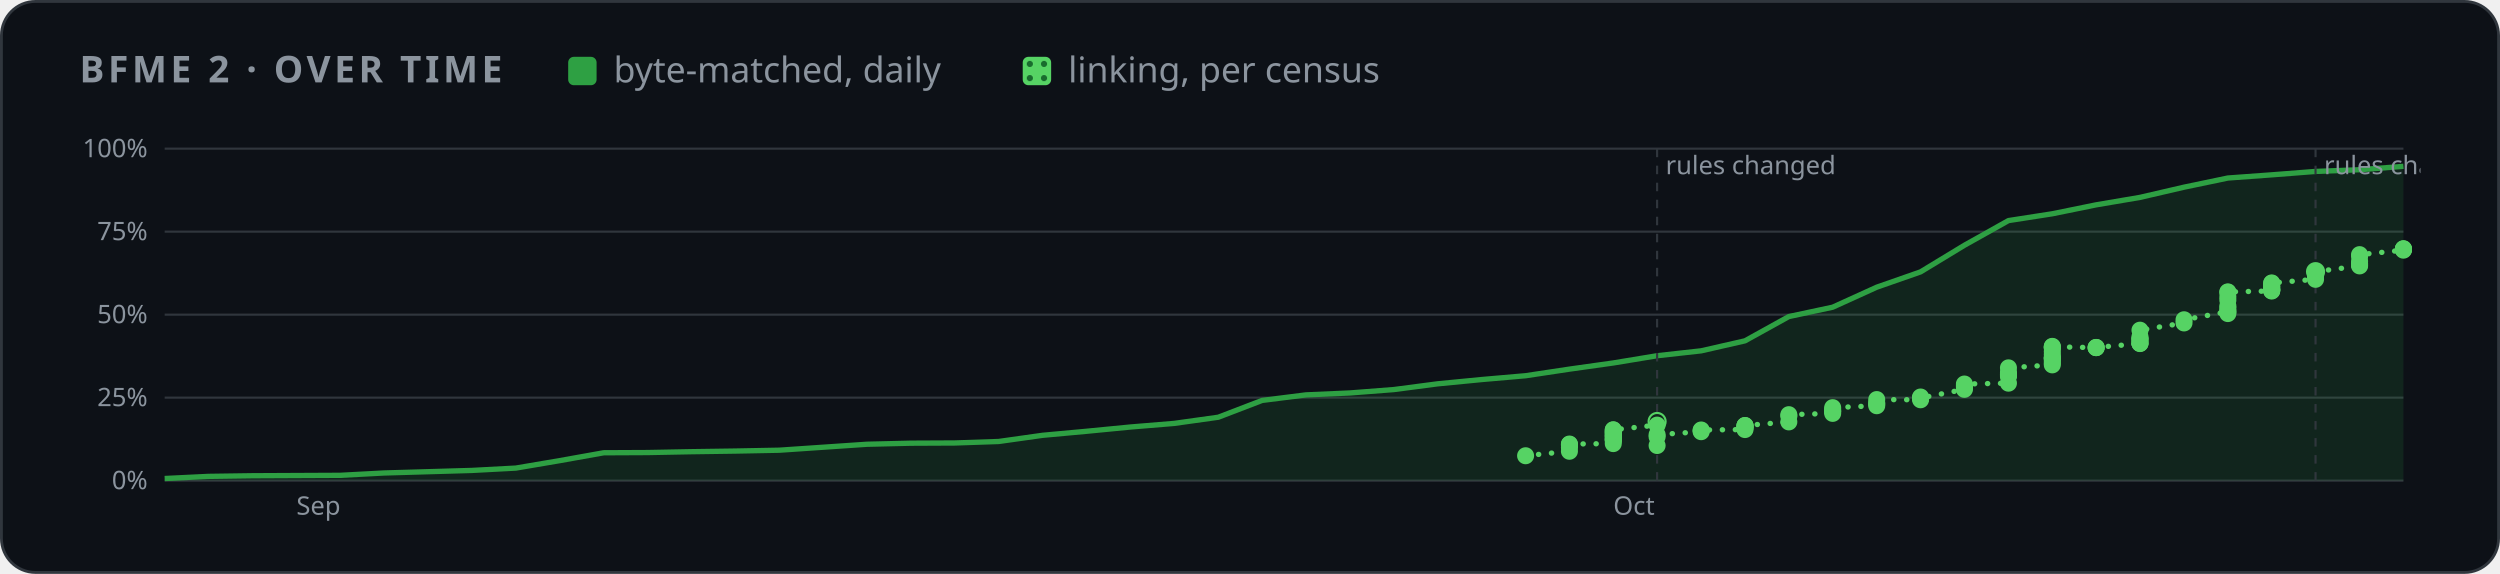
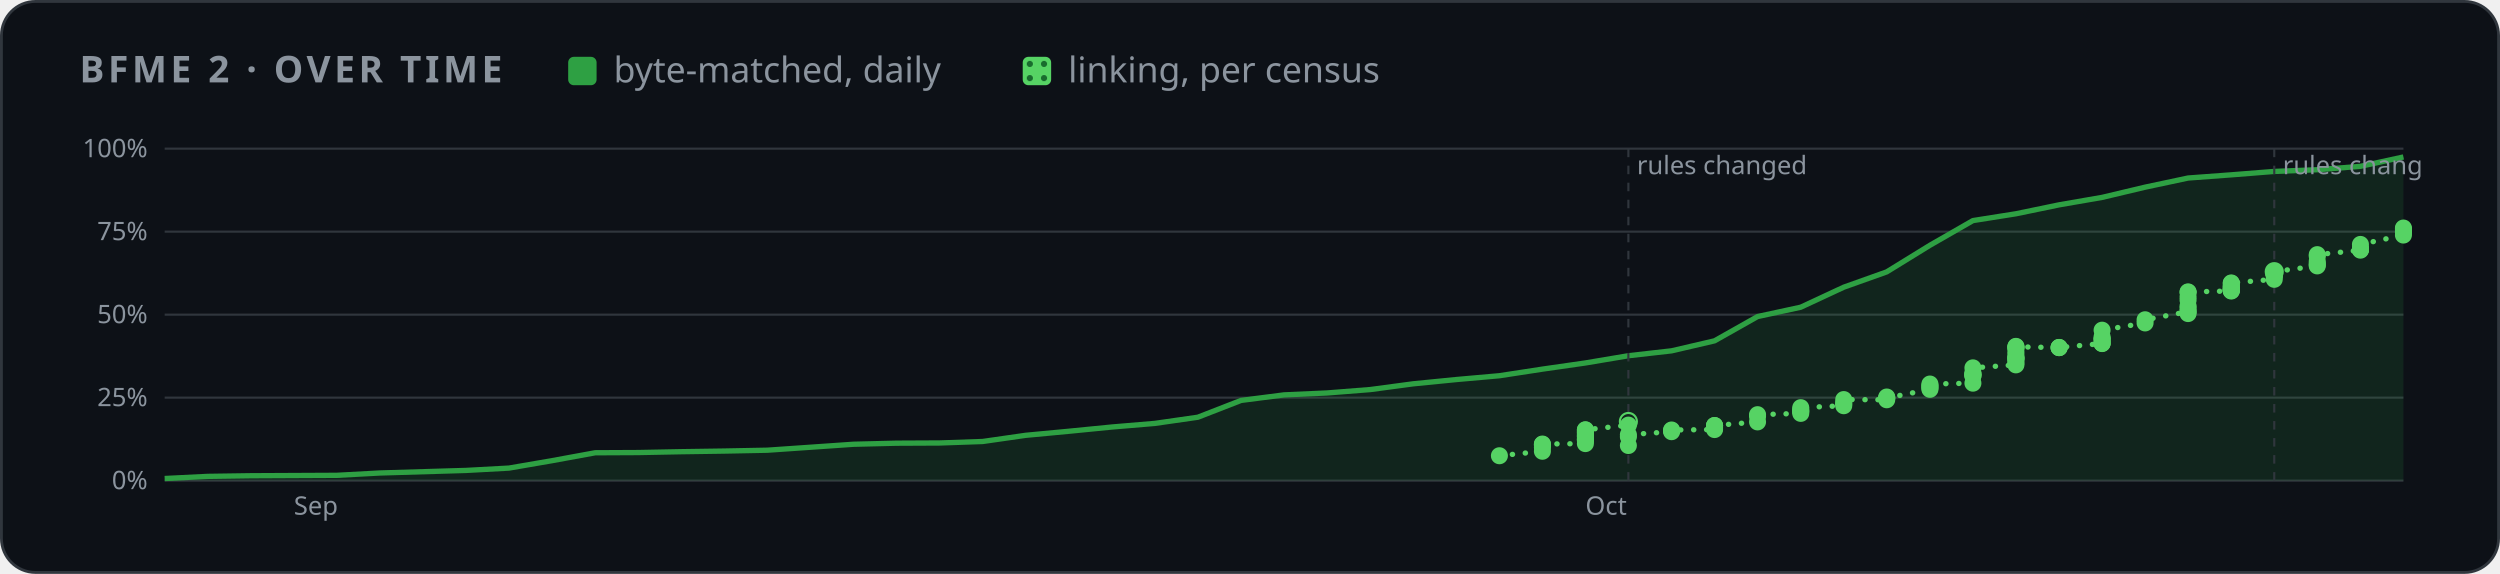
<svg xmlns="http://www.w3.org/2000/svg" width="880" height="202" viewBox="0 0 880 202" role="img" aria-label="BFME 2 progress over time">
  <style>
    .card { fill: #0d1117; stroke: #30363d; } .muted { fill: #8b949e; } .grid { stroke: #30363d; }
    .axis { fill: #8b949e; font-size: 12px; } .rest { fill: #30363d; } .edge { stroke: #0d1117; }
    .hit { fill: transparent; }
    @media (prefers-color-scheme: light) {
      .card { fill: #ffffff; stroke: #d0d7de; } .muted { fill: #59636e; } .grid { stroke: #d0d7de; }
      .axis { fill: #59636e; } .rest { fill: #d0d7de; } .edge { stroke: #ffffff; }
    }
  </style>
  <defs>
    <pattern id="dots" width="5" height="5" patternUnits="userSpaceOnUse">
      <rect width="5" height="5" fill="#56d364" />
      <circle cx="2.5" cy="2.5" r="1.1" fill="#196c2e" />
    </pattern>
  </defs>
  <rect class="card" x="0.5" y="0.5" width="879" height="201" rx="12" />
  <g font-family="-apple-system,BlinkMacSystemFont,'Segoe UI','Noto Sans',Helvetica,Arial,sans-serif">
    <text x="28" y="29" class="muted" font-size="13" font-weight="600" letter-spacing="1.3">BFME 2 · OVER TIME</text>
    <rect x="200" y="20" width="10" height="10" rx="2" fill="#2ea043" />
    <text x="216" y="29" class="muted" font-size="12.5">byte-matched, daily</text>
    <rect x="360" y="20" width="10" height="10" rx="2" fill="url(#dots)" />
    <text x="376" y="29" class="muted" font-size="12.5">linking, per census</text>
    <svg x="28" y="44" width="824" height="144" viewBox="0 0 1100 190" role="img" aria-label="progress over time">
      <line x1="40" x2="1092" y1="166.0" y2="166.0" class="grid" />
      <text x="32" y="170.0" class="axis" text-anchor="end">0%</text>
      <line x1="40" x2="1092" y1="127.0" y2="127.0" class="grid" />
      <text x="32" y="131.0" class="axis" text-anchor="end">25%</text>
      <line x1="40" x2="1092" y1="88.0" y2="88.0" class="grid" />
      <text x="32" y="92.0" class="axis" text-anchor="end">50%</text>
      <line x1="40" x2="1092" y1="49.0" y2="49.0" class="grid" />
      <text x="32" y="53.0" class="axis" text-anchor="end">75%</text>
      <line x1="40" x2="1092" y1="10.0" y2="10.0" class="grid" />
      <text x="32" y="14.0" class="axis" text-anchor="end">100%</text>
-       <text x="101.9" y="182" class="axis">Sep</text>
-       <text x="720.7" y="182" class="axis">Oct</text>
-       <polygon points="40.0,166.0 40.0,165.0 60.6,164.0 81.3,163.7 101.9,163.6 122.5,163.5 143.1,162.4 163.8,161.8 184.4,161.2 205.0,160.1 225.6,156.6 246.3,152.9 266.9,152.8 287.5,152.4 308.2,152.1 328.8,151.7 349.4,150.3 370.0,148.9 390.7,148.4 411.3,148.3 431.9,147.6 452.5,144.7 473.2,142.8 493.8,140.8 514.4,139.1 535.1,136.2 555.7,128.3 576.3,125.7 596.9,124.8 617.6,123.2 638.2,120.5 658.8,118.5 679.5,116.7 700.1,113.6 720.7,110.7 741.3,107.3 762.0,105.0 782.6,100.3 803.2,88.9 823.8,84.5 844.5,75.1 865.1,67.9 885.7,55.4 906.4,43.8 927.0,40.6 947.6,36.4 968.2,32.9 988.9,28.1 1009.5,23.8 1030.1,22.3 1050.7,20.7 1071.4,19.9 1092.0,18.3 1092.0,166.0" fill="#2ea043" opacity="0.14" />
-       <polyline points="40.0,165.0 60.6,164.0 81.3,163.7 101.9,163.6 122.5,163.5 143.1,162.4 163.8,161.8 184.4,161.2 205.0,160.1 225.6,156.6 246.3,152.9 266.9,152.8 287.5,152.4 308.2,152.1 328.8,151.7 349.4,150.3 370.0,148.9 390.7,148.4 411.3,148.3 431.9,147.6 452.5,144.7 473.2,142.8 493.8,140.8 514.4,139.1 535.1,136.2 555.7,128.3 576.3,125.7 596.9,124.8 617.6,123.2 638.2,120.5 658.8,118.5 679.5,116.7 700.1,113.6 720.7,110.7 741.3,107.3 762.0,105.0 782.6,100.3 803.2,88.9 823.8,84.5 844.5,75.1 865.1,67.9 885.7,55.4 906.4,43.8 927.0,40.6 947.6,36.4 968.2,32.9 988.9,28.1 1009.5,23.8 1030.1,22.3 1050.7,20.7 1071.4,19.9 1092.0,18.3" fill="none" stroke="#2ea043" stroke-width="2.5" stroke-linejoin="round" />
-       <polyline points="679.5,154.3 700.1,152.2 700.1,150.4 700.1,149.4 700.1,149.0 700.1,148.8 720.7,148.6 720.7,147.3 720.7,146.8 720.7,146.5 720.7,146.4 720.7,145.5 720.7,145.3 720.7,144.7 720.7,144.6 720.7,143.9 720.7,143.5 720.7,143.2 720.7,142.8 720.7,142.2 720.7,142.1 741.3,139.9 741.3,138.2" fill="none" stroke="#56d364" stroke-width="2.5" stroke-dasharray="0.1 6" stroke-linecap="round" />
-       <polyline points="741.3,149.5 741.3,145.4 741.3,144.4 762.0,143.0 762.0,142.5 762.0,142.2 782.6,142.0 782.6,141.3 782.6,140.8 782.6,140.2 782.6,140.2 782.6,140.1 803.2,138.4 803.2,135.7 803.2,135.0 823.8,134.4 823.8,133.4 823.8,133.4 823.8,132.6 823.8,131.7 844.5,130.8 844.5,130.0 844.5,129.5 844.5,127.9 865.1,128.0 865.1,127.2 865.1,126.7 865.1,127.2 885.7,123.1 885.7,122.5 885.7,121.8 885.7,121.3 885.7,120.6 906.4,120.2 906.4,116.8 906.4,116.8 906.4,116.0 906.4,116.0 906.4,115.3 906.4,113.0 927.0,111.6 927.0,110.8 927.0,109.8 927.0,108.8 927.0,108.4 927.0,108.5 927.0,108.0 927.0,106.7 927.0,105.3 927.0,103.6 927.0,103.6 927.0,102.9 927.0,103.1 947.6,103.5 947.6,103.5 947.6,103.4 968.2,101.6 968.2,101.4 968.2,101.4 968.2,99.9 968.2,99.6 968.2,99.3 968.2,98.4 968.2,95.3 988.9,91.9 988.9,90.4 1009.5,86.6 1009.5,87.5 1009.5,86.2 1009.5,84.9 1009.5,83.9 1009.5,81.2 1009.5,79.6 1009.5,77.5 1009.5,77.3 1030.1,76.9 1030.1,76.7 1030.1,76.5 1030.1,76.4 1030.1,76.2 1030.1,75.9 1030.1,75.9 1030.1,75.1 1030.1,74.7 1030.1,74.5 1030.1,73.3 1030.1,73.1 1050.7,71.4 1050.7,70.0 1050.7,69.4 1050.7,69.3 1050.7,69.2 1050.7,69.0 1050.7,68.8 1050.7,68.3 1050.7,67.8" fill="none" stroke="#56d364" stroke-width="2.5" stroke-dasharray="0.1 6" stroke-linecap="round" />
-       <polyline points="1050.7,67.8 1071.4,65.1 1071.4,64.6 1071.4,64.0 1071.4,62.9 1071.4,60.5 1071.4,59.8 1092.0,57.7 1092.0,57.4 1092.0,57.2 1092.0,57.2 1092.0,57.0" fill="none" stroke="#56d364" stroke-width="2.5" stroke-dasharray="0.1 6" stroke-linecap="round" />
-       <line x1="741.3" x2="741.3" y1="10" y2="166" class="grid" stroke-dasharray="4 4" />
-       <text x="745.3" y="22" class="axis">rules changed</text>
-       <circle cx="741.3" cy="138.2" r="4" fill="none" stroke="#56d364" />
-       <line x1="1050.7" x2="1050.7" y1="10" y2="166" class="grid" stroke-dasharray="4 4" />
-       <text x="1054.7" y="22" class="axis">rules changed</text>
-       <circle cx="1050.7" cy="67.8" r="4" fill="none" stroke="#56d364" />
-       <circle cx="679.5" cy="154.3" r="4" fill="#56d364" />
-       <circle cx="700.1" cy="152.2" r="4" fill="#56d364" />
-       <circle cx="700.1" cy="150.4" r="4" fill="#56d364" />
-       <circle cx="700.1" cy="149.4" r="4" fill="#56d364" />
-       <circle cx="700.1" cy="149.0" r="4" fill="#56d364" />
-       <circle cx="700.1" cy="148.8" r="4" fill="#56d364" />
-       <circle cx="720.7" cy="148.6" r="4" fill="#56d364" />
-       <circle cx="720.7" cy="147.3" r="4" fill="#56d364" />
-       <circle cx="720.7" cy="146.8" r="4" fill="#56d364" />
-       <circle cx="720.7" cy="146.5" r="4" fill="#56d364" />
-       <circle cx="720.7" cy="146.4" r="4" fill="#56d364" />
-       <circle cx="720.7" cy="145.5" r="4" fill="#56d364" />
-       <circle cx="720.7" cy="145.3" r="4" fill="#56d364" />
-       <circle cx="720.7" cy="144.7" r="4" fill="#56d364" />
-       <circle cx="720.7" cy="144.6" r="4" fill="#56d364" />
-       <circle cx="720.7" cy="143.9" r="4" fill="#56d364" />
-       <circle cx="720.7" cy="143.5" r="4" fill="#56d364" />
-       <circle cx="720.7" cy="143.2" r="4" fill="#56d364" />
-       <circle cx="720.7" cy="142.8" r="4" fill="#56d364" />
-       <circle cx="720.7" cy="142.2" r="4" fill="#56d364" />
-       <circle cx="720.7" cy="142.1" r="4" fill="#56d364" />
-       <circle cx="741.3" cy="139.9" r="4" fill="#56d364" />
-       <circle cx="741.3" cy="149.5" r="4" fill="#56d364" />
-       <circle cx="741.3" cy="145.4" r="4" fill="#56d364" />
-       <circle cx="741.3" cy="144.4" r="4" fill="#56d364" />
-       <circle cx="762.0" cy="143.0" r="4" fill="#56d364" />
-       <circle cx="762.0" cy="142.5" r="4" fill="#56d364" />
-       <circle cx="762.0" cy="142.2" r="4" fill="#56d364" />
-       <circle cx="782.6" cy="142.0" r="4" fill="#56d364" />
-       <circle cx="782.6" cy="141.3" r="4" fill="#56d364" />
-       <circle cx="782.6" cy="140.8" r="4" fill="#56d364" />
-       <circle cx="782.6" cy="140.2" r="4" fill="#56d364" />
-       <circle cx="782.6" cy="140.2" r="4" fill="#56d364" />
-       <circle cx="782.6" cy="140.1" r="4" fill="#56d364" />
-       <circle cx="803.2" cy="138.4" r="4" fill="#56d364" />
-       <circle cx="803.2" cy="135.7" r="4" fill="#56d364" />
-       <circle cx="803.2" cy="135.0" r="4" fill="#56d364" />
-       <circle cx="823.8" cy="134.4" r="4" fill="#56d364" />
-       <circle cx="823.8" cy="133.4" r="4" fill="#56d364" />
-       <circle cx="823.8" cy="133.4" r="4" fill="#56d364" />
-       <circle cx="823.8" cy="132.6" r="4" fill="#56d364" />
-       <circle cx="823.8" cy="131.7" r="4" fill="#56d364" />
-       <circle cx="844.5" cy="130.8" r="4" fill="#56d364" />
-       <circle cx="844.5" cy="130.0" r="4" fill="#56d364" />
-       <circle cx="844.5" cy="129.5" r="4" fill="#56d364" />
-       <circle cx="844.5" cy="127.9" r="4" fill="#56d364" />
-       <circle cx="865.1" cy="128.0" r="4" fill="#56d364" />
-       <circle cx="865.1" cy="127.2" r="4" fill="#56d364" />
-       <circle cx="865.1" cy="126.7" r="4" fill="#56d364" />
-       <circle cx="865.1" cy="127.2" r="4" fill="#56d364" />
-       <circle cx="885.7" cy="123.1" r="4" fill="#56d364" />
-       <circle cx="885.7" cy="122.5" r="4" fill="#56d364" />
-       <circle cx="885.7" cy="121.8" r="4" fill="#56d364" />
-       <circle cx="885.7" cy="121.3" r="4" fill="#56d364" />
-       <circle cx="885.7" cy="120.6" r="4" fill="#56d364" />
-       <circle cx="906.4" cy="120.2" r="4" fill="#56d364" />
-       <circle cx="906.4" cy="116.8" r="4" fill="#56d364" />
-       <circle cx="906.4" cy="116.8" r="4" fill="#56d364" />
-       <circle cx="906.4" cy="116.0" r="4" fill="#56d364" />
-       <circle cx="906.4" cy="116.0" r="4" fill="#56d364" />
-       <circle cx="906.4" cy="115.3" r="4" fill="#56d364" />
-       <circle cx="906.4" cy="113.0" r="4" fill="#56d364" />
-       <circle cx="927.0" cy="111.6" r="4" fill="#56d364" />
-       <circle cx="927.0" cy="110.8" r="4" fill="#56d364" />
-       <circle cx="927.0" cy="109.8" r="4" fill="#56d364" />
-       <circle cx="927.0" cy="108.8" r="4" fill="#56d364" />
-       <circle cx="927.0" cy="108.4" r="4" fill="#56d364" />
-       <circle cx="927.0" cy="108.5" r="4" fill="#56d364" />
-       <circle cx="927.0" cy="108.0" r="4" fill="#56d364" />
-       <circle cx="927.0" cy="106.7" r="4" fill="#56d364" />
-       <circle cx="927.0" cy="105.3" r="4" fill="#56d364" />
-       <circle cx="927.0" cy="103.6" r="4" fill="#56d364" />
-       <circle cx="927.0" cy="103.6" r="4" fill="#56d364" />
-       <circle cx="927.0" cy="102.9" r="4" fill="#56d364" />
-       <circle cx="927.0" cy="103.1" r="4" fill="#56d364" />
-       <circle cx="947.6" cy="103.5" r="4" fill="#56d364" />
-       <circle cx="947.6" cy="103.5" r="4" fill="#56d364" />
-       <circle cx="947.6" cy="103.4" r="4" fill="#56d364" />
-       <circle cx="968.2" cy="101.6" r="4" fill="#56d364" />
-       <circle cx="968.2" cy="101.4" r="4" fill="#56d364" />
-       <circle cx="968.2" cy="101.4" r="4" fill="#56d364" />
-       <circle cx="968.2" cy="99.9" r="4" fill="#56d364" />
-       <circle cx="968.2" cy="99.6" r="4" fill="#56d364" />
-       <circle cx="968.2" cy="99.3" r="4" fill="#56d364" />
-       <circle cx="968.2" cy="98.4" r="4" fill="#56d364" />
-       <circle cx="968.2" cy="95.3" r="4" fill="#56d364" />
-       <circle cx="988.9" cy="91.9" r="4" fill="#56d364" />
-       <circle cx="988.9" cy="90.4" r="4" fill="#56d364" />
-       <circle cx="1009.5" cy="86.6" r="4" fill="#56d364" />
-       <circle cx="1009.5" cy="87.5" r="4" fill="#56d364" />
-       <circle cx="1009.5" cy="86.2" r="4" fill="#56d364" />
-       <circle cx="1009.5" cy="84.9" r="4" fill="#56d364" />
-       <circle cx="1009.5" cy="83.9" r="4" fill="#56d364" />
-       <circle cx="1009.5" cy="81.2" r="4" fill="#56d364" />
-       <circle cx="1009.5" cy="79.6" r="4" fill="#56d364" />
-       <circle cx="1009.5" cy="77.5" r="4" fill="#56d364" />
-       <circle cx="1009.5" cy="77.3" r="4" fill="#56d364" />
-       <circle cx="1030.1" cy="76.9" r="4" fill="#56d364" />
-       <circle cx="1030.1" cy="76.7" r="4" fill="#56d364" />
-       <circle cx="1030.1" cy="76.5" r="4" fill="#56d364" />
-       <circle cx="1030.1" cy="76.4" r="4" fill="#56d364" />
-       <circle cx="1030.1" cy="76.2" r="4" fill="#56d364" />
-       <circle cx="1030.1" cy="75.9" r="4" fill="#56d364" />
-       <circle cx="1030.1" cy="75.9" r="4" fill="#56d364" />
-       <circle cx="1030.1" cy="75.1" r="4" fill="#56d364" />
-       <circle cx="1030.1" cy="74.7" r="4" fill="#56d364" />
-       <circle cx="1030.1" cy="74.5" r="4" fill="#56d364" />
-       <circle cx="1030.1" cy="73.3" r="4" fill="#56d364" />
-       <circle cx="1030.1" cy="73.1" r="4" fill="#56d364" />
-       <circle cx="1050.7" cy="71.4" r="4" fill="#56d364" />
-       <circle cx="1050.7" cy="70.0" r="4" fill="#56d364" />
-       <circle cx="1050.7" cy="69.4" r="4" fill="#56d364" />
-       <circle cx="1050.7" cy="69.3" r="4" fill="#56d364" />
-       <circle cx="1050.7" cy="69.2" r="4" fill="#56d364" />
-       <circle cx="1050.7" cy="69.0" r="4" fill="#56d364" />
-       <circle cx="1050.7" cy="68.8" r="4" fill="#56d364" />
-       <circle cx="1050.7" cy="68.3" r="4" fill="#56d364" />
-       <circle cx="1050.7" cy="67.8" r="4" fill="#56d364" />
-       <circle cx="1071.4" cy="65.1" r="4" fill="#56d364" />
-       <circle cx="1071.4" cy="64.6" r="4" fill="#56d364" />
-       <circle cx="1071.4" cy="64.0" r="4" fill="#56d364" />
-       <circle cx="1071.4" cy="62.9" r="4" fill="#56d364" />
-       <circle cx="1071.4" cy="60.5" r="4" fill="#56d364" />
-       <circle cx="1071.4" cy="59.8" r="4" fill="#56d364" />
-       <circle cx="1092.0" cy="57.7" r="4" fill="#56d364" />
-       <circle cx="1092.0" cy="57.4" r="4" fill="#56d364" />
-       <circle cx="1092.0" cy="57.2" r="4" fill="#56d364" />
-       <circle cx="1092.0" cy="57.2" r="4" fill="#56d364" />
-       <circle cx="1092.0" cy="57.0" r="4" fill="#56d364" />
+       <text x="100.7" y="182" class="axis">Sep</text>
+       <text x="707.6" y="182" class="axis">Oct</text>
+       <polygon points="40.0,166.0 40.0,165.0 60.2,164.0 80.5,163.7 100.7,163.6 120.9,163.5 141.2,162.4 161.4,161.8 181.6,161.2 201.8,160.1 222.1,156.6 242.3,152.9 262.5,152.8 282.8,152.4 303.0,152.1 323.2,151.7 343.5,150.3 363.7,148.9 383.9,148.4 404.2,148.3 424.4,147.6 444.6,144.7 464.8,142.8 485.1,140.8 505.3,139.1 525.5,136.2 545.8,128.3 566.0,125.7 586.2,124.8 606.5,123.2 626.7,120.5 646.9,118.5 667.2,116.7 687.4,113.6 707.6,110.7 727.8,107.3 748.1,105.0 768.3,100.3 788.5,88.9 808.8,84.5 829.0,75.1 849.2,67.9 869.5,55.4 889.7,43.8 909.9,40.6 930.2,36.4 950.4,32.9 970.6,28.1 990.8,23.8 1011.1,22.3 1031.3,20.7 1051.5,19.9 1071.8,18.3 1092.0,13.9 1092.0,166.0" fill="#2ea043" opacity="0.14" />
+       <polyline points="40.0,165.0 60.2,164.0 80.5,163.7 100.7,163.6 120.9,163.5 141.2,162.4 161.4,161.8 181.6,161.2 201.8,160.1 222.1,156.6 242.3,152.9 262.5,152.8 282.8,152.4 303.0,152.1 323.2,151.7 343.5,150.3 363.7,148.9 383.9,148.4 404.2,148.3 424.4,147.6 444.6,144.7 464.8,142.8 485.1,140.8 505.3,139.1 525.5,136.2 545.8,128.3 566.0,125.7 586.2,124.8 606.5,123.2 626.7,120.5 646.9,118.5 667.2,116.7 687.4,113.6 707.6,110.7 727.8,107.3 748.1,105.0 768.3,100.3 788.5,88.9 808.8,84.5 829.0,75.1 849.2,67.9 869.5,55.4 889.7,43.8 909.9,40.6 930.2,36.4 950.4,32.9 970.6,28.1 990.8,23.8 1011.1,22.3 1031.3,20.7 1051.5,19.9 1071.8,18.3 1092.0,13.9" fill="none" stroke="#2ea043" stroke-width="2.5" stroke-linejoin="round" />
+       <polyline points="667.2,154.3 687.4,152.2 687.4,150.4 687.4,149.4 687.4,149.0 687.4,148.8 707.6,148.6 707.6,147.3 707.6,146.8 707.6,146.5 707.6,146.4 707.6,145.5 707.6,145.3 707.6,144.7 707.6,144.6 707.6,143.9 707.6,143.5 707.6,143.2 707.6,142.8 707.6,142.2 707.6,142.1 727.8,139.9 727.8,138.2" fill="none" stroke="#56d364" stroke-width="2.5" stroke-dasharray="0.1 6" stroke-linecap="round" />
+       <polyline points="727.8,149.5 727.8,145.4 727.8,144.4 748.1,143.0 748.1,142.5 748.1,142.2 768.3,142.0 768.3,141.3 768.3,140.8 768.3,140.2 768.3,140.2 768.3,140.1 788.5,138.4 788.5,135.7 788.5,135.0 808.8,134.4 808.8,133.4 808.8,133.4 808.8,132.6 808.8,131.7 829.0,130.8 829.0,130.0 829.0,129.5 829.0,127.9 849.2,128.0 849.2,127.2 849.2,126.7 849.2,127.2 869.5,123.1 869.5,122.5 869.5,121.8 869.5,121.3 869.5,120.6 889.7,120.2 889.7,116.8 889.7,116.8 889.7,116.0 889.7,116.0 889.7,115.3 889.7,113.0 909.9,111.6 909.9,110.8 909.9,109.8 909.9,108.8 909.9,108.4 909.9,108.5 909.9,108.0 909.9,106.7 909.9,105.3 909.9,103.6 909.9,103.6 909.9,102.9 909.9,103.1 930.2,103.5 930.2,103.5 930.2,103.4 950.4,101.6 950.4,101.4 950.4,101.4 950.4,99.9 950.4,99.6 950.4,99.3 950.4,98.4 950.4,95.3 970.6,91.9 970.6,90.4 990.8,86.6 990.8,87.5 990.8,86.2 990.8,84.9 990.8,83.9 990.8,81.2 990.8,79.6 990.8,77.5 990.8,77.3 1011.1,76.9 1011.1,76.7 1011.1,76.5 1011.1,76.4 1011.1,76.2 1011.1,75.9 1011.1,75.9 1011.1,75.1 1011.1,74.7 1011.1,74.5 1011.1,73.3 1011.1,73.1 1031.3,71.4 1031.3,70.0 1031.3,69.4 1031.3,69.3 1031.3,69.2 1031.3,69.0 1031.3,68.8 1031.3,68.3 1031.3,67.8" fill="none" stroke="#56d364" stroke-width="2.5" stroke-dasharray="0.1 6" stroke-linecap="round" />
+       <polyline points="1031.3,67.8 1051.5,65.1 1051.5,64.6 1051.5,64.0 1051.5,62.9 1051.5,60.5 1051.5,59.8 1071.8,57.7 1071.8,57.4 1071.8,57.2 1071.8,57.2 1071.8,57.0 1071.8,55.0 1092.0,50.6 1092.0,49.4 1092.0,48.7 1092.0,47.8 1092.0,47.3" fill="none" stroke="#56d364" stroke-width="2.5" stroke-dasharray="0.1 6" stroke-linecap="round" />
+       <line x1="727.8" x2="727.8" y1="10" y2="166" class="grid" stroke-dasharray="4 4" />
+       <text x="731.8" y="22" class="axis">rules changed</text>
+       <circle cx="727.8" cy="138.2" r="4" fill="none" stroke="#56d364" />
+       <line x1="1031.3" x2="1031.3" y1="10" y2="166" class="grid" stroke-dasharray="4 4" />
+       <text x="1035.3" y="22" class="axis">rules changed</text>
+       <circle cx="1031.3" cy="67.8" r="4" fill="none" stroke="#56d364" />
+       <circle cx="667.2" cy="154.3" r="4" fill="#56d364" />
+       <circle cx="687.4" cy="152.2" r="4" fill="#56d364" />
+       <circle cx="687.4" cy="150.4" r="4" fill="#56d364" />
+       <circle cx="687.4" cy="149.4" r="4" fill="#56d364" />
+       <circle cx="687.4" cy="149.0" r="4" fill="#56d364" />
+       <circle cx="687.4" cy="148.8" r="4" fill="#56d364" />
+       <circle cx="707.6" cy="148.6" r="4" fill="#56d364" />
+       <circle cx="707.6" cy="147.3" r="4" fill="#56d364" />
+       <circle cx="707.6" cy="146.8" r="4" fill="#56d364" />
+       <circle cx="707.6" cy="146.5" r="4" fill="#56d364" />
+       <circle cx="707.6" cy="146.4" r="4" fill="#56d364" />
+       <circle cx="707.6" cy="145.5" r="4" fill="#56d364" />
+       <circle cx="707.6" cy="145.3" r="4" fill="#56d364" />
+       <circle cx="707.6" cy="144.7" r="4" fill="#56d364" />
+       <circle cx="707.6" cy="144.6" r="4" fill="#56d364" />
+       <circle cx="707.6" cy="143.9" r="4" fill="#56d364" />
+       <circle cx="707.6" cy="143.5" r="4" fill="#56d364" />
+       <circle cx="707.6" cy="143.2" r="4" fill="#56d364" />
+       <circle cx="707.6" cy="142.8" r="4" fill="#56d364" />
+       <circle cx="707.6" cy="142.2" r="4" fill="#56d364" />
+       <circle cx="707.6" cy="142.1" r="4" fill="#56d364" />
+       <circle cx="727.8" cy="139.9" r="4" fill="#56d364" />
+       <circle cx="727.8" cy="149.5" r="4" fill="#56d364" />
+       <circle cx="727.8" cy="145.4" r="4" fill="#56d364" />
+       <circle cx="727.8" cy="144.4" r="4" fill="#56d364" />
+       <circle cx="748.1" cy="143.0" r="4" fill="#56d364" />
+       <circle cx="748.1" cy="142.5" r="4" fill="#56d364" />
+       <circle cx="748.1" cy="142.2" r="4" fill="#56d364" />
+       <circle cx="768.3" cy="142.0" r="4" fill="#56d364" />
+       <circle cx="768.3" cy="141.3" r="4" fill="#56d364" />
+       <circle cx="768.3" cy="140.8" r="4" fill="#56d364" />
+       <circle cx="768.3" cy="140.2" r="4" fill="#56d364" />
+       <circle cx="768.3" cy="140.2" r="4" fill="#56d364" />
+       <circle cx="768.3" cy="140.1" r="4" fill="#56d364" />
+       <circle cx="788.5" cy="138.4" r="4" fill="#56d364" />
+       <circle cx="788.5" cy="135.7" r="4" fill="#56d364" />
+       <circle cx="788.5" cy="135.0" r="4" fill="#56d364" />
+       <circle cx="808.8" cy="134.4" r="4" fill="#56d364" />
+       <circle cx="808.8" cy="133.4" r="4" fill="#56d364" />
+       <circle cx="808.8" cy="133.4" r="4" fill="#56d364" />
+       <circle cx="808.8" cy="132.6" r="4" fill="#56d364" />
+       <circle cx="808.8" cy="131.7" r="4" fill="#56d364" />
+       <circle cx="829.0" cy="130.8" r="4" fill="#56d364" />
+       <circle cx="829.0" cy="130.0" r="4" fill="#56d364" />
+       <circle cx="829.0" cy="129.5" r="4" fill="#56d364" />
+       <circle cx="829.0" cy="127.9" r="4" fill="#56d364" />
+       <circle cx="849.2" cy="128.0" r="4" fill="#56d364" />
+       <circle cx="849.2" cy="127.2" r="4" fill="#56d364" />
+       <circle cx="849.2" cy="126.7" r="4" fill="#56d364" />
+       <circle cx="849.2" cy="127.2" r="4" fill="#56d364" />
+       <circle cx="869.5" cy="123.1" r="4" fill="#56d364" />
+       <circle cx="869.5" cy="122.5" r="4" fill="#56d364" />
+       <circle cx="869.5" cy="121.8" r="4" fill="#56d364" />
+       <circle cx="869.5" cy="121.3" r="4" fill="#56d364" />
+       <circle cx="869.5" cy="120.6" r="4" fill="#56d364" />
+       <circle cx="889.7" cy="120.2" r="4" fill="#56d364" />
+       <circle cx="889.7" cy="116.8" r="4" fill="#56d364" />
+       <circle cx="889.7" cy="116.8" r="4" fill="#56d364" />
+       <circle cx="889.7" cy="116.0" r="4" fill="#56d364" />
+       <circle cx="889.7" cy="116.0" r="4" fill="#56d364" />
+       <circle cx="889.7" cy="115.3" r="4" fill="#56d364" />
+       <circle cx="889.7" cy="113.0" r="4" fill="#56d364" />
+       <circle cx="909.9" cy="111.6" r="4" fill="#56d364" />
+       <circle cx="909.9" cy="110.8" r="4" fill="#56d364" />
+       <circle cx="909.9" cy="109.8" r="4" fill="#56d364" />
+       <circle cx="909.9" cy="108.8" r="4" fill="#56d364" />
+       <circle cx="909.9" cy="108.4" r="4" fill="#56d364" />
+       <circle cx="909.9" cy="108.5" r="4" fill="#56d364" />
+       <circle cx="909.9" cy="108.0" r="4" fill="#56d364" />
+       <circle cx="909.9" cy="106.7" r="4" fill="#56d364" />
+       <circle cx="909.9" cy="105.3" r="4" fill="#56d364" />
+       <circle cx="909.9" cy="103.6" r="4" fill="#56d364" />
+       <circle cx="909.9" cy="103.6" r="4" fill="#56d364" />
+       <circle cx="909.9" cy="102.9" r="4" fill="#56d364" />
+       <circle cx="909.9" cy="103.1" r="4" fill="#56d364" />
+       <circle cx="930.2" cy="103.5" r="4" fill="#56d364" />
+       <circle cx="930.2" cy="103.5" r="4" fill="#56d364" />
+       <circle cx="930.2" cy="103.4" r="4" fill="#56d364" />
+       <circle cx="950.4" cy="101.6" r="4" fill="#56d364" />
+       <circle cx="950.4" cy="101.4" r="4" fill="#56d364" />
+       <circle cx="950.4" cy="101.4" r="4" fill="#56d364" />
+       <circle cx="950.4" cy="99.9" r="4" fill="#56d364" />
+       <circle cx="950.4" cy="99.6" r="4" fill="#56d364" />
+       <circle cx="950.4" cy="99.3" r="4" fill="#56d364" />
+       <circle cx="950.4" cy="98.4" r="4" fill="#56d364" />
+       <circle cx="950.4" cy="95.3" r="4" fill="#56d364" />
+       <circle cx="970.6" cy="91.9" r="4" fill="#56d364" />
+       <circle cx="970.6" cy="90.4" r="4" fill="#56d364" />
+       <circle cx="990.8" cy="86.6" r="4" fill="#56d364" />
+       <circle cx="990.8" cy="87.5" r="4" fill="#56d364" />
+       <circle cx="990.8" cy="86.2" r="4" fill="#56d364" />
+       <circle cx="990.8" cy="84.9" r="4" fill="#56d364" />
+       <circle cx="990.8" cy="83.9" r="4" fill="#56d364" />
+       <circle cx="990.8" cy="81.2" r="4" fill="#56d364" />
+       <circle cx="990.8" cy="79.6" r="4" fill="#56d364" />
+       <circle cx="990.8" cy="77.5" r="4" fill="#56d364" />
+       <circle cx="990.8" cy="77.3" r="4" fill="#56d364" />
+       <circle cx="1011.1" cy="76.9" r="4" fill="#56d364" />
+       <circle cx="1011.1" cy="76.7" r="4" fill="#56d364" />
+       <circle cx="1011.1" cy="76.5" r="4" fill="#56d364" />
+       <circle cx="1011.1" cy="76.4" r="4" fill="#56d364" />
+       <circle cx="1011.1" cy="76.2" r="4" fill="#56d364" />
+       <circle cx="1011.1" cy="75.9" r="4" fill="#56d364" />
+       <circle cx="1011.1" cy="75.9" r="4" fill="#56d364" />
+       <circle cx="1011.1" cy="75.1" r="4" fill="#56d364" />
+       <circle cx="1011.1" cy="74.7" r="4" fill="#56d364" />
+       <circle cx="1011.1" cy="74.5" r="4" fill="#56d364" />
+       <circle cx="1011.1" cy="73.3" r="4" fill="#56d364" />
+       <circle cx="1011.1" cy="73.1" r="4" fill="#56d364" />
+       <circle cx="1031.3" cy="71.4" r="4" fill="#56d364" />
+       <circle cx="1031.3" cy="70.0" r="4" fill="#56d364" />
+       <circle cx="1031.3" cy="69.4" r="4" fill="#56d364" />
+       <circle cx="1031.3" cy="69.3" r="4" fill="#56d364" />
+       <circle cx="1031.3" cy="69.2" r="4" fill="#56d364" />
+       <circle cx="1031.3" cy="69.0" r="4" fill="#56d364" />
+       <circle cx="1031.3" cy="68.8" r="4" fill="#56d364" />
+       <circle cx="1031.3" cy="68.3" r="4" fill="#56d364" />
+       <circle cx="1031.3" cy="67.8" r="4" fill="#56d364" />
+       <circle cx="1051.5" cy="65.1" r="4" fill="#56d364" />
+       <circle cx="1051.5" cy="64.6" r="4" fill="#56d364" />
+       <circle cx="1051.5" cy="64.0" r="4" fill="#56d364" />
+       <circle cx="1051.5" cy="62.9" r="4" fill="#56d364" />
+       <circle cx="1051.5" cy="60.5" r="4" fill="#56d364" />
+       <circle cx="1051.5" cy="59.8" r="4" fill="#56d364" />
+       <circle cx="1071.8" cy="57.7" r="4" fill="#56d364" />
+       <circle cx="1071.8" cy="57.4" r="4" fill="#56d364" />
+       <circle cx="1071.8" cy="57.2" r="4" fill="#56d364" />
+       <circle cx="1071.8" cy="57.2" r="4" fill="#56d364" />
+       <circle cx="1071.8" cy="57.0" r="4" fill="#56d364" />
+       <circle cx="1071.8" cy="55.0" r="4" fill="#56d364" />
+       <circle cx="1092.0" cy="50.6" r="4" fill="#56d364" />
+       <circle cx="1092.0" cy="49.4" r="4" fill="#56d364" />
+       <circle cx="1092.0" cy="48.7" r="4" fill="#56d364" />
+       <circle cx="1092.0" cy="47.8" r="4" fill="#56d364" />
+       <circle cx="1092.0" cy="47.3" r="4" fill="#56d364" />
      <circle cx="40.0" cy="165.0" r="7" class="hit" />
-       <circle cx="60.6" cy="164.0" r="7" class="hit" />
-       <circle cx="81.3" cy="163.7" r="7" class="hit" />
-       <circle cx="101.9" cy="163.6" r="7" class="hit" />
-       <circle cx="122.5" cy="163.5" r="7" class="hit" />
-       <circle cx="143.1" cy="162.4" r="7" class="hit" />
-       <circle cx="163.8" cy="161.8" r="7" class="hit" />
-       <circle cx="184.4" cy="161.2" r="7" class="hit" />
-       <circle cx="205.0" cy="160.1" r="7" class="hit" />
-       <circle cx="225.6" cy="156.6" r="7" class="hit" />
-       <circle cx="246.3" cy="152.9" r="7" class="hit" />
-       <circle cx="266.9" cy="152.8" r="7" class="hit" />
-       <circle cx="287.5" cy="152.4" r="7" class="hit" />
-       <circle cx="308.2" cy="152.1" r="7" class="hit" />
-       <circle cx="328.8" cy="151.7" r="7" class="hit" />
-       <circle cx="349.4" cy="150.3" r="7" class="hit" />
-       <circle cx="370.0" cy="148.9" r="7" class="hit" />
-       <circle cx="390.7" cy="148.4" r="7" class="hit" />
-       <circle cx="411.3" cy="148.3" r="7" class="hit" />
-       <circle cx="431.9" cy="147.6" r="7" class="hit" />
-       <circle cx="452.5" cy="144.7" r="7" class="hit" />
-       <circle cx="473.2" cy="142.8" r="7" class="hit" />
-       <circle cx="493.8" cy="140.8" r="7" class="hit" />
-       <circle cx="514.4" cy="139.1" r="7" class="hit" />
-       <circle cx="535.1" cy="136.2" r="7" class="hit" />
-       <circle cx="555.7" cy="128.3" r="7" class="hit" />
-       <circle cx="576.3" cy="125.7" r="7" class="hit" />
-       <circle cx="596.9" cy="124.8" r="7" class="hit" />
-       <circle cx="617.6" cy="123.2" r="7" class="hit" />
-       <circle cx="638.2" cy="120.5" r="7" class="hit" />
-       <circle cx="658.8" cy="118.5" r="7" class="hit" />
-       <circle cx="679.5" cy="116.7" r="7" class="hit" />
-       <circle cx="700.1" cy="113.6" r="7" class="hit" />
-       <circle cx="720.7" cy="110.7" r="7" class="hit" />
-       <circle cx="741.3" cy="107.3" r="7" class="hit" />
-       <circle cx="762.0" cy="105.0" r="7" class="hit" />
-       <circle cx="782.6" cy="100.3" r="7" class="hit" />
-       <circle cx="803.2" cy="88.9" r="7" class="hit" />
-       <circle cx="823.8" cy="84.5" r="7" class="hit" />
-       <circle cx="844.5" cy="75.1" r="7" class="hit" />
-       <circle cx="865.1" cy="67.9" r="7" class="hit" />
-       <circle cx="885.7" cy="55.4" r="7" class="hit" />
-       <circle cx="906.4" cy="43.8" r="7" class="hit" />
-       <circle cx="927.0" cy="40.6" r="7" class="hit" />
-       <circle cx="947.6" cy="36.4" r="7" class="hit" />
-       <circle cx="968.2" cy="32.9" r="7" class="hit" />
-       <circle cx="988.9" cy="28.1" r="7" class="hit" />
-       <circle cx="1009.5" cy="23.8" r="7" class="hit" />
-       <circle cx="1030.1" cy="22.3" r="7" class="hit" />
-       <circle cx="1050.7" cy="20.7" r="7" class="hit" />
-       <circle cx="1071.4" cy="19.9" r="7" class="hit" />
-       <circle cx="1092.0" cy="18.3" r="7" class="hit" />
+       <circle cx="60.2" cy="164.0" r="7" class="hit" />
+       <circle cx="80.5" cy="163.7" r="7" class="hit" />
+       <circle cx="100.7" cy="163.6" r="7" class="hit" />
+       <circle cx="120.9" cy="163.5" r="7" class="hit" />
+       <circle cx="141.2" cy="162.4" r="7" class="hit" />
+       <circle cx="161.4" cy="161.8" r="7" class="hit" />
+       <circle cx="181.6" cy="161.2" r="7" class="hit" />
+       <circle cx="201.8" cy="160.1" r="7" class="hit" />
+       <circle cx="222.1" cy="156.6" r="7" class="hit" />
+       <circle cx="242.3" cy="152.9" r="7" class="hit" />
+       <circle cx="262.5" cy="152.8" r="7" class="hit" />
+       <circle cx="282.8" cy="152.4" r="7" class="hit" />
+       <circle cx="303.0" cy="152.1" r="7" class="hit" />
+       <circle cx="323.2" cy="151.7" r="7" class="hit" />
+       <circle cx="343.5" cy="150.3" r="7" class="hit" />
+       <circle cx="363.7" cy="148.9" r="7" class="hit" />
+       <circle cx="383.9" cy="148.4" r="7" class="hit" />
+       <circle cx="404.2" cy="148.3" r="7" class="hit" />
+       <circle cx="424.4" cy="147.6" r="7" class="hit" />
+       <circle cx="444.6" cy="144.7" r="7" class="hit" />
+       <circle cx="464.8" cy="142.8" r="7" class="hit" />
+       <circle cx="485.1" cy="140.8" r="7" class="hit" />
+       <circle cx="505.3" cy="139.1" r="7" class="hit" />
+       <circle cx="525.5" cy="136.2" r="7" class="hit" />
+       <circle cx="545.8" cy="128.3" r="7" class="hit" />
+       <circle cx="566.0" cy="125.7" r="7" class="hit" />
+       <circle cx="586.2" cy="124.8" r="7" class="hit" />
+       <circle cx="606.5" cy="123.2" r="7" class="hit" />
+       <circle cx="626.7" cy="120.5" r="7" class="hit" />
+       <circle cx="646.9" cy="118.5" r="7" class="hit" />
+       <circle cx="667.2" cy="116.7" r="7" class="hit" />
+       <circle cx="687.4" cy="113.6" r="7" class="hit" />
+       <circle cx="707.6" cy="110.7" r="7" class="hit" />
+       <circle cx="727.8" cy="107.3" r="7" class="hit" />
+       <circle cx="748.1" cy="105.0" r="7" class="hit" />
+       <circle cx="768.3" cy="100.3" r="7" class="hit" />
+       <circle cx="788.5" cy="88.9" r="7" class="hit" />
+       <circle cx="808.8" cy="84.5" r="7" class="hit" />
+       <circle cx="829.0" cy="75.1" r="7" class="hit" />
+       <circle cx="849.2" cy="67.9" r="7" class="hit" />
+       <circle cx="869.5" cy="55.4" r="7" class="hit" />
+       <circle cx="889.7" cy="43.8" r="7" class="hit" />
+       <circle cx="909.9" cy="40.6" r="7" class="hit" />
+       <circle cx="930.2" cy="36.4" r="7" class="hit" />
+       <circle cx="950.4" cy="32.9" r="7" class="hit" />
+       <circle cx="970.6" cy="28.1" r="7" class="hit" />
+       <circle cx="990.8" cy="23.8" r="7" class="hit" />
+       <circle cx="1011.1" cy="22.3" r="7" class="hit" />
+       <circle cx="1031.3" cy="20.7" r="7" class="hit" />
+       <circle cx="1051.5" cy="19.9" r="7" class="hit" />
+       <circle cx="1071.8" cy="18.3" r="7" class="hit" />
+       <circle cx="1092.0" cy="13.9" r="7" class="hit" />
    </svg>
  </g>
</svg>
